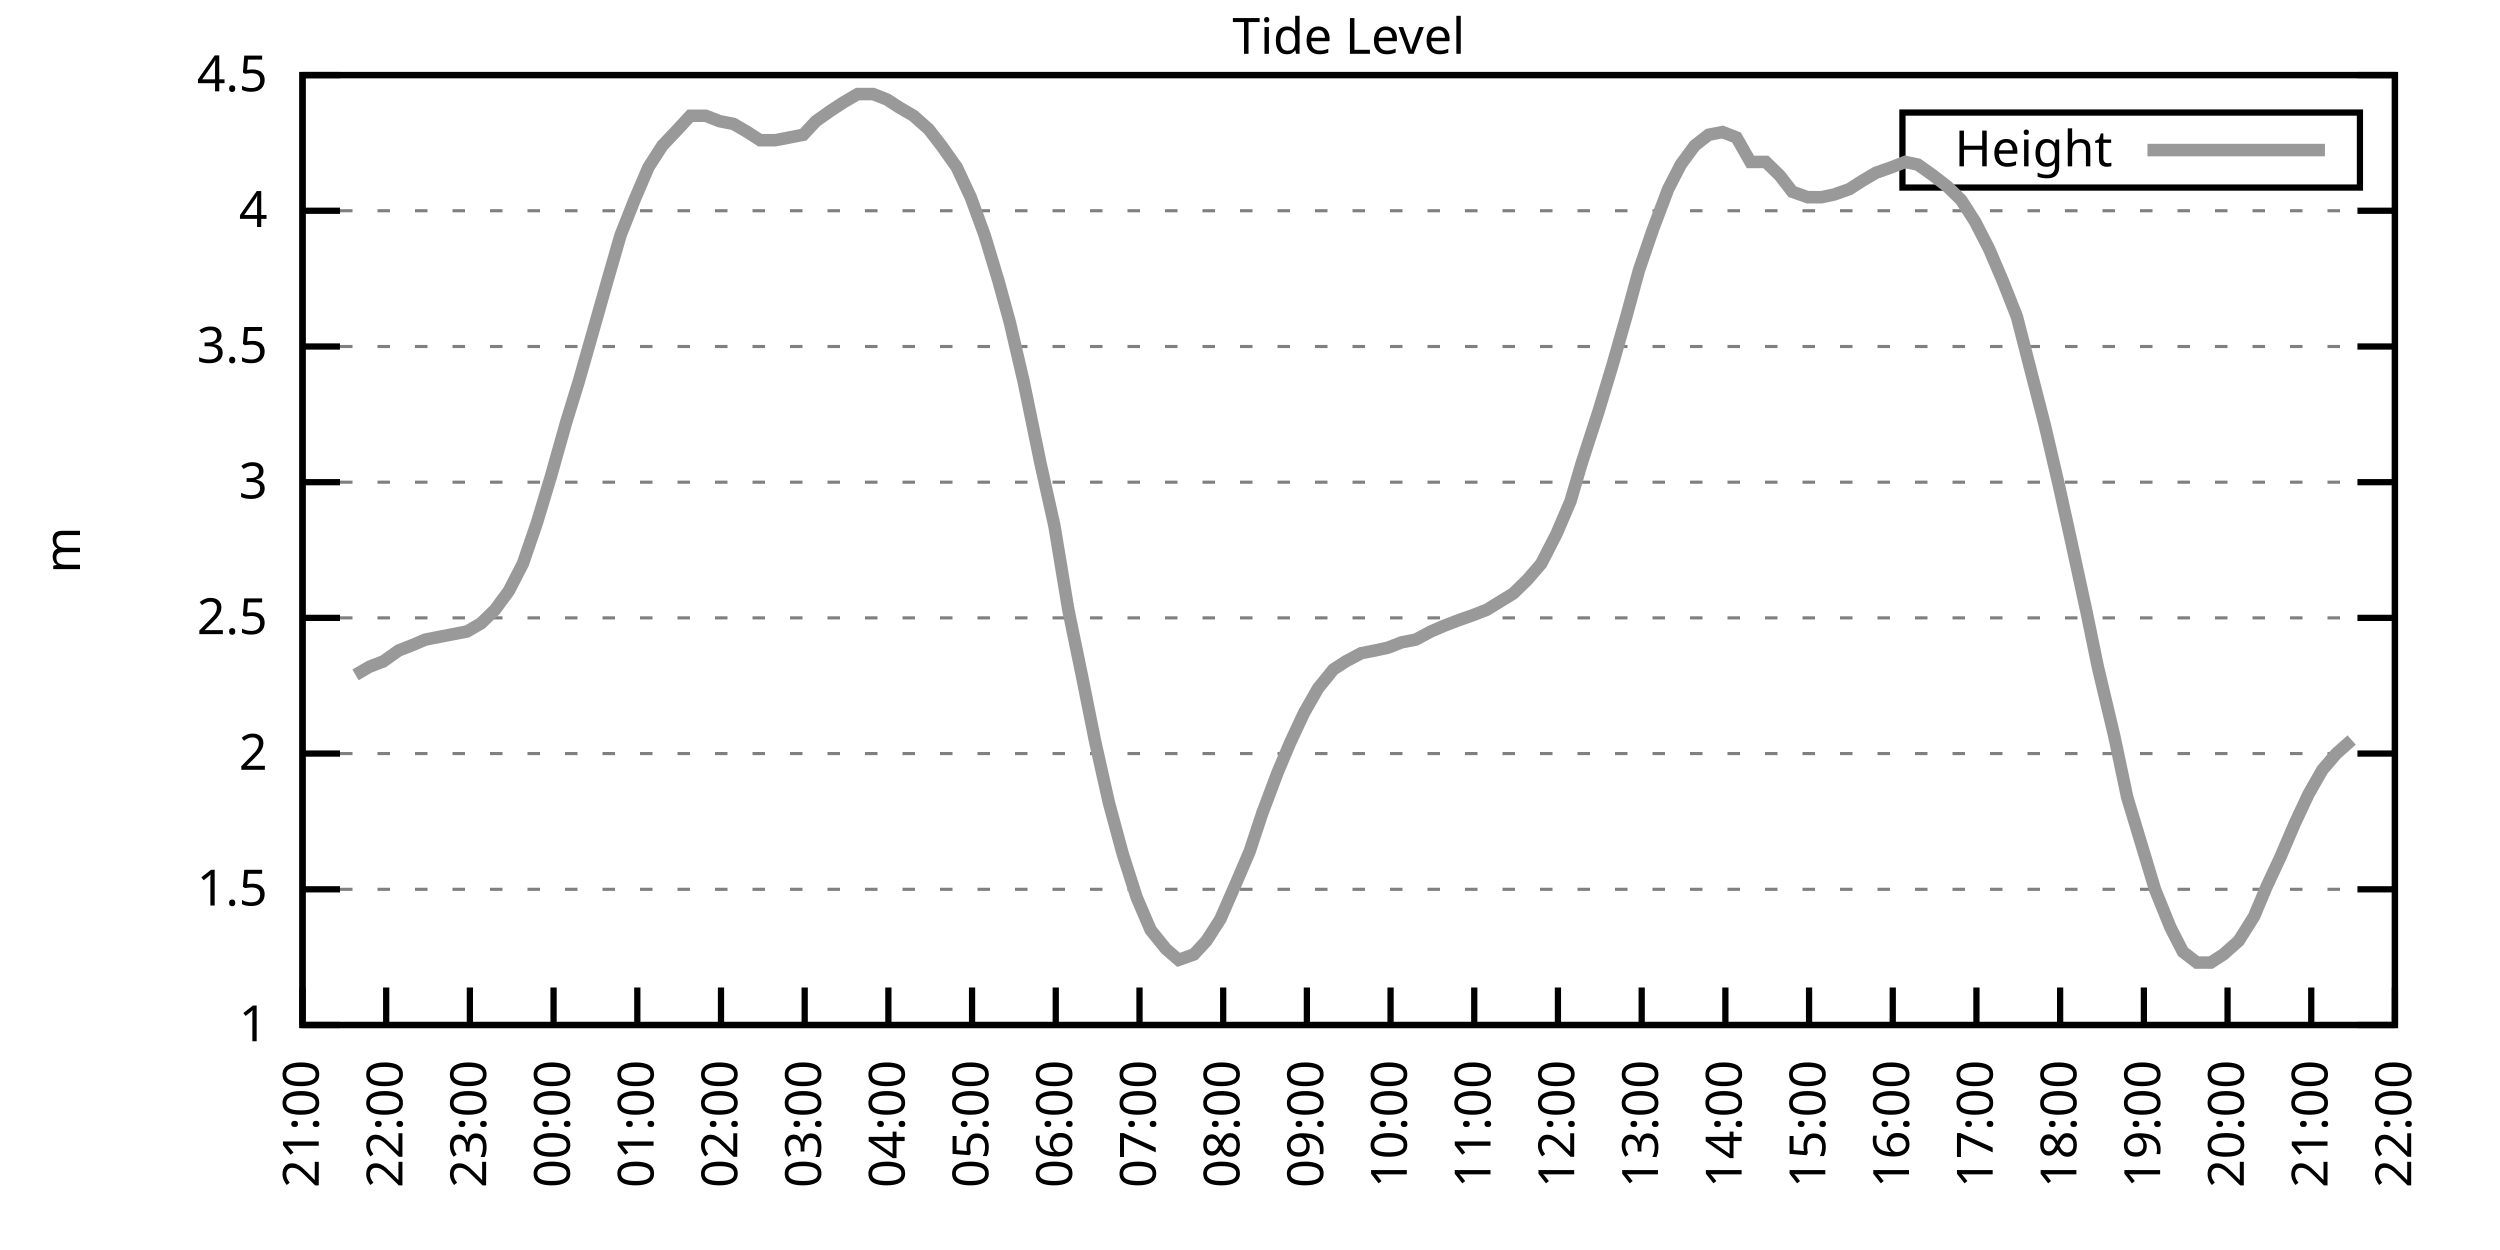
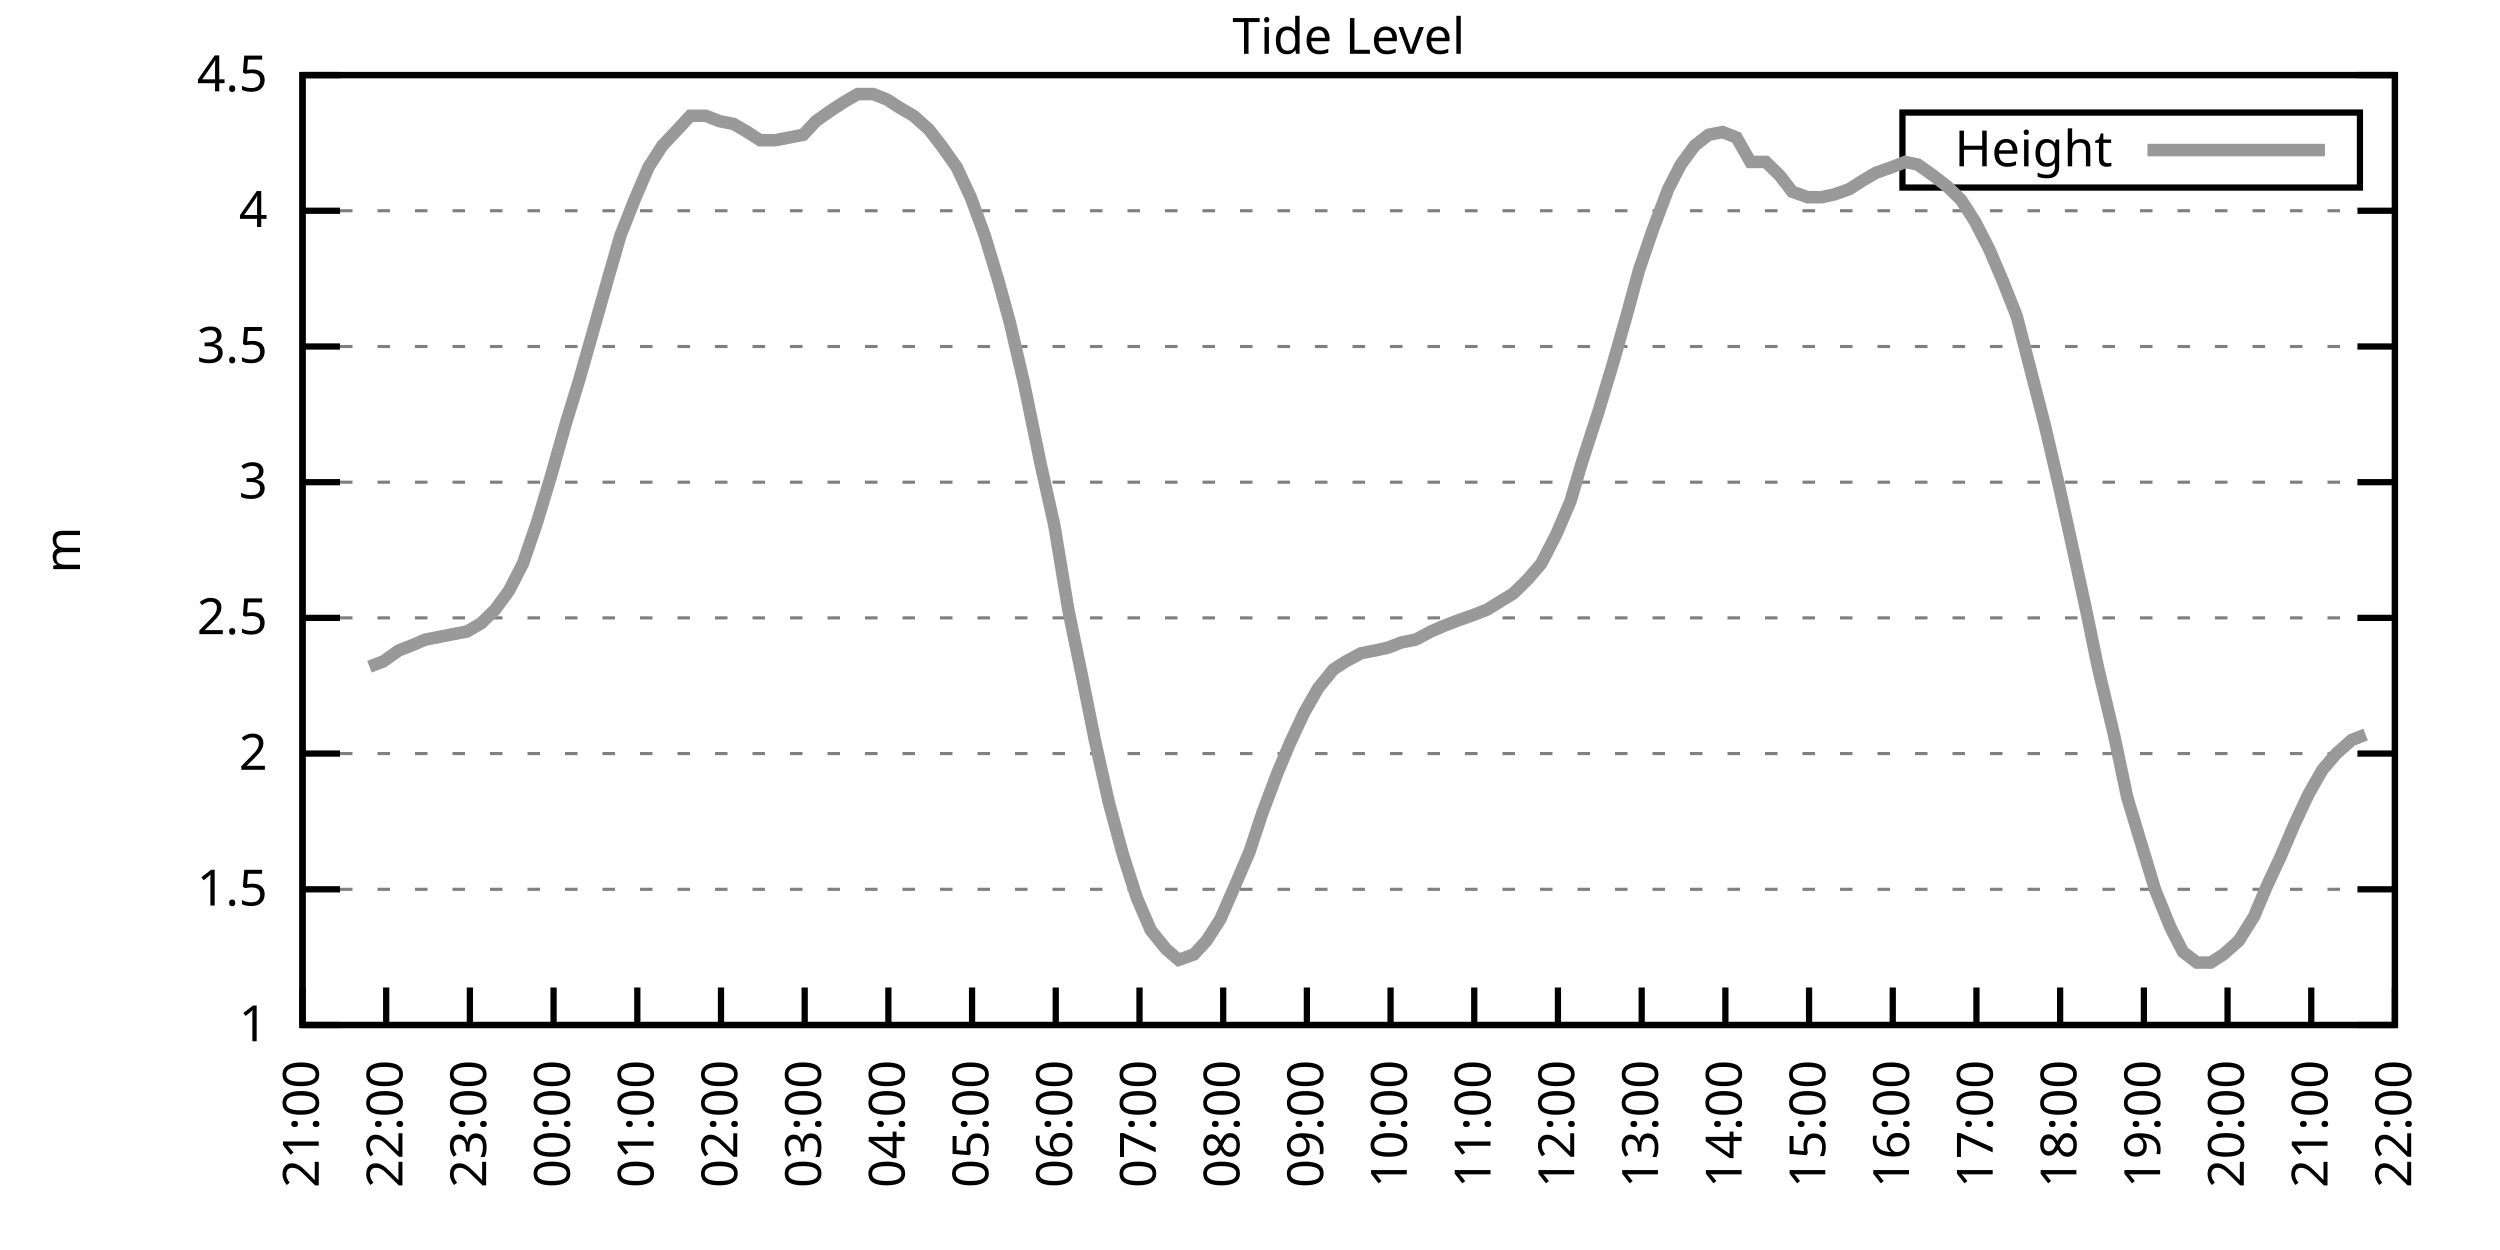
<svg xmlns="http://www.w3.org/2000/svg" xmlns:xlink="http://www.w3.org/1999/xlink" width="400" height="200" viewBox="0 0 400 200">
  <g id="gnuplot_canvas">
    <rect x="0" y="0" width="400" height="200" fill="none" />
    <defs>
      <circle id="gpDot" r="0.5" stroke-width="0.5" stroke="currentColor" />
      <path id="gpPt0" stroke-width="0.333" stroke="currentColor" d="M-1,0 h2 M0,-1 v2" />
      <path id="gpPt1" stroke-width="0.333" stroke="currentColor" d="M-1,-1 L1,1 M1,-1 L-1,1" />
      <path id="gpPt2" stroke-width="0.333" stroke="currentColor" d="M-1,0 L1,0 M0,-1 L0,1 M-1,-1 L1,1 M-1,1 L1,-1" />
      <rect id="gpPt3" stroke-width="0.333" stroke="currentColor" x="-1" y="-1" width="2" height="2" />
      <rect id="gpPt4" stroke-width="0.333" stroke="currentColor" fill="currentColor" x="-1" y="-1" width="2" height="2" />
      <circle id="gpPt5" stroke-width="0.333" stroke="currentColor" cx="0" cy="0" r="1" />
      <use xlink:href="#gpPt5" id="gpPt6" fill="currentColor" stroke="none" />
      <path id="gpPt7" stroke-width="0.333" stroke="currentColor" d="M0,-1.33 L-1.33,0.67 L1.33,0.67 z" />
      <use xlink:href="#gpPt7" id="gpPt8" fill="currentColor" stroke="none" />
      <use xlink:href="#gpPt7" id="gpPt9" stroke="currentColor" transform="rotate(180)" />
      <use xlink:href="#gpPt9" id="gpPt10" fill="currentColor" stroke="none" />
      <use xlink:href="#gpPt3" id="gpPt11" stroke="currentColor" transform="rotate(45)" />
      <use xlink:href="#gpPt11" id="gpPt12" fill="currentColor" stroke="none" />
      <path id="gpPt13" stroke-width="0.333" stroke="currentColor" d="M0,1.330 L1.265,0.411 L0.782,-1.067 L-0.782,-1.076 L-1.265,0.411 z" />
      <use xlink:href="#gpPt13" id="gpPt14" fill="currentColor" stroke="none" />
      <filter id="textbox" filterUnits="objectBoundingBox" x="0" y="0" height="1" width="1">
        <feFlood flood-color="white" flood-opacity="1" result="bgnd" />
        <feComposite in="SourceGraphic" in2="bgnd" operator="atop" />
      </filter>
      <filter id="greybox" filterUnits="objectBoundingBox" x="0" y="0" height="1" width="1">
        <feFlood flood-color="lightgrey" flood-opacity="1" result="grey" />
        <feComposite in="SourceGraphic" in2="grey" operator="atop" />
      </filter>
    </defs>
    <g fill="none" color="white" stroke="currentColor" stroke-width="1.00" stroke-linecap="butt" stroke-linejoin="miter">
</g>
    <g fill="none" color="black" stroke="currentColor" stroke-width="1.00" stroke-linecap="butt" stroke-linejoin="miter">
      <g stroke="none" shape-rendering="crispEdges">
        <polygon fill="rgb(255, 255, 255)" points="48.40,164.00 383.18,164.00 383.18,12.02 48.40,12.02 " />
      </g>
    </g>
    <g fill="none" color="black" stroke="currentColor" stroke-width="1.00" stroke-linecap="butt" stroke-linejoin="miter">
</g>
    <g fill="none" color="black" stroke="black" stroke-width="0.50" stroke-linecap="butt" stroke-linejoin="miter">
</g>
    <g fill="none" color="gray" stroke="currentColor" stroke-width="0.50" stroke-linecap="butt" stroke-linejoin="miter">
      <path stroke="gray" stroke-dasharray="2,4" class="gridline" d="M48.40,164.00 L383.19,164.00  " />
    </g>
    <g fill="none" color="gray" stroke="gray" stroke-width="1.00" stroke-linecap="butt" stroke-linejoin="miter">
</g>
    <g fill="none" color="black" stroke="currentColor" stroke-width="1.00" stroke-linecap="butt" stroke-linejoin="miter">
      <path stroke="black" d="M48.40,164.00 L54.40,164.00 M383.19,164.00 L377.19,164.00  " />
      <g transform="translate(42.80,166.60)" stroke="none" fill="black" font-family="Sans" font-size="8.00" text-anchor="end">
        <text>
          <tspan font-family="Sans"> 1</tspan>
        </text>
      </g>
    </g>
    <g fill="none" color="black" stroke="currentColor" stroke-width="1.00" stroke-linecap="butt" stroke-linejoin="miter">
</g>
    <g fill="none" color="black" stroke="black" stroke-width="0.50" stroke-linecap="butt" stroke-linejoin="miter">
</g>
    <g fill="none" color="gray" stroke="currentColor" stroke-width="0.50" stroke-linecap="butt" stroke-linejoin="miter">
      <path stroke="gray" stroke-dasharray="2,4" class="gridline" d="M48.40,142.29 L383.19,142.29  " />
    </g>
    <g fill="none" color="gray" stroke="gray" stroke-width="1.00" stroke-linecap="butt" stroke-linejoin="miter">
</g>
    <g fill="none" color="black" stroke="currentColor" stroke-width="1.00" stroke-linecap="butt" stroke-linejoin="miter">
      <path stroke="black" d="M48.40,142.29 L54.40,142.29 M383.19,142.29 L377.19,142.29  " />
      <g transform="translate(42.80,144.89)" stroke="none" fill="black" font-family="Sans" font-size="8.00" text-anchor="end">
        <text>
          <tspan font-family="Sans"> 1.5</tspan>
        </text>
      </g>
    </g>
    <g fill="none" color="black" stroke="currentColor" stroke-width="1.00" stroke-linecap="butt" stroke-linejoin="miter">
</g>
    <g fill="none" color="black" stroke="black" stroke-width="0.50" stroke-linecap="butt" stroke-linejoin="miter">
</g>
    <g fill="none" color="gray" stroke="currentColor" stroke-width="0.50" stroke-linecap="butt" stroke-linejoin="miter">
      <path stroke="gray" stroke-dasharray="2,4" class="gridline" d="M48.40,120.57 L383.19,120.57  " />
    </g>
    <g fill="none" color="gray" stroke="gray" stroke-width="1.00" stroke-linecap="butt" stroke-linejoin="miter">
</g>
    <g fill="none" color="black" stroke="currentColor" stroke-width="1.00" stroke-linecap="butt" stroke-linejoin="miter">
      <path stroke="black" d="M48.40,120.57 L54.40,120.57 M383.19,120.57 L377.19,120.57  " />
      <g transform="translate(42.80,123.17)" stroke="none" fill="black" font-family="Sans" font-size="8.00" text-anchor="end">
        <text>
          <tspan font-family="Sans"> 2</tspan>
        </text>
      </g>
    </g>
    <g fill="none" color="black" stroke="currentColor" stroke-width="1.00" stroke-linecap="butt" stroke-linejoin="miter">
</g>
    <g fill="none" color="black" stroke="black" stroke-width="0.50" stroke-linecap="butt" stroke-linejoin="miter">
</g>
    <g fill="none" color="gray" stroke="currentColor" stroke-width="0.50" stroke-linecap="butt" stroke-linejoin="miter">
      <path stroke="gray" stroke-dasharray="2,4" class="gridline" d="M48.40,98.86 L383.19,98.86  " />
    </g>
    <g fill="none" color="gray" stroke="gray" stroke-width="1.00" stroke-linecap="butt" stroke-linejoin="miter">
</g>
    <g fill="none" color="black" stroke="currentColor" stroke-width="1.00" stroke-linecap="butt" stroke-linejoin="miter">
      <path stroke="black" d="M48.40,98.86 L54.40,98.86 M383.19,98.86 L377.19,98.86  " />
      <g transform="translate(42.80,101.46)" stroke="none" fill="black" font-family="Sans" font-size="8.00" text-anchor="end">
        <text>
          <tspan font-family="Sans"> 2.5</tspan>
        </text>
      </g>
    </g>
    <g fill="none" color="black" stroke="currentColor" stroke-width="1.00" stroke-linecap="butt" stroke-linejoin="miter">
</g>
    <g fill="none" color="black" stroke="black" stroke-width="0.50" stroke-linecap="butt" stroke-linejoin="miter">
</g>
    <g fill="none" color="gray" stroke="currentColor" stroke-width="0.50" stroke-linecap="butt" stroke-linejoin="miter">
      <path stroke="gray" stroke-dasharray="2,4" class="gridline" d="M48.40,77.15 L383.19,77.15  " />
    </g>
    <g fill="none" color="gray" stroke="gray" stroke-width="1.00" stroke-linecap="butt" stroke-linejoin="miter">
</g>
    <g fill="none" color="black" stroke="currentColor" stroke-width="1.00" stroke-linecap="butt" stroke-linejoin="miter">
      <path stroke="black" d="M48.40,77.15 L54.40,77.15 M383.19,77.15 L377.19,77.15  " />
      <g transform="translate(42.80,79.75)" stroke="none" fill="black" font-family="Sans" font-size="8.00" text-anchor="end">
        <text>
          <tspan font-family="Sans"> 3</tspan>
        </text>
      </g>
    </g>
    <g fill="none" color="black" stroke="currentColor" stroke-width="1.00" stroke-linecap="butt" stroke-linejoin="miter">
</g>
    <g fill="none" color="black" stroke="black" stroke-width="0.50" stroke-linecap="butt" stroke-linejoin="miter">
</g>
    <g fill="none" color="gray" stroke="currentColor" stroke-width="0.50" stroke-linecap="butt" stroke-linejoin="miter">
      <path stroke="gray" stroke-dasharray="2,4" class="gridline" d="M48.40,55.44 L383.19,55.44  " />
    </g>
    <g fill="none" color="gray" stroke="gray" stroke-width="1.00" stroke-linecap="butt" stroke-linejoin="miter">
</g>
    <g fill="none" color="black" stroke="currentColor" stroke-width="1.00" stroke-linecap="butt" stroke-linejoin="miter">
      <path stroke="black" d="M48.40,55.44 L54.40,55.44 M383.19,55.44 L377.19,55.44  " />
      <g transform="translate(42.80,58.04)" stroke="none" fill="black" font-family="Sans" font-size="8.00" text-anchor="end">
        <text>
          <tspan font-family="Sans"> 3.5</tspan>
        </text>
      </g>
    </g>
    <g fill="none" color="black" stroke="currentColor" stroke-width="1.00" stroke-linecap="butt" stroke-linejoin="miter">
</g>
    <g fill="none" color="black" stroke="black" stroke-width="0.50" stroke-linecap="butt" stroke-linejoin="miter">
</g>
    <g fill="none" color="gray" stroke="currentColor" stroke-width="0.50" stroke-linecap="butt" stroke-linejoin="miter">
      <path stroke="gray" stroke-dasharray="2,4" class="gridline" d="M48.40,33.72 L383.19,33.72  " />
    </g>
    <g fill="none" color="gray" stroke="gray" stroke-width="1.00" stroke-linecap="butt" stroke-linejoin="miter">
</g>
    <g fill="none" color="black" stroke="currentColor" stroke-width="1.00" stroke-linecap="butt" stroke-linejoin="miter">
      <path stroke="black" d="M48.40,33.72 L54.40,33.72 M383.19,33.72 L377.19,33.72  " />
      <g transform="translate(42.80,36.32)" stroke="none" fill="black" font-family="Sans" font-size="8.00" text-anchor="end">
        <text>
          <tspan font-family="Sans"> 4</tspan>
        </text>
      </g>
    </g>
    <g fill="none" color="black" stroke="currentColor" stroke-width="1.00" stroke-linecap="butt" stroke-linejoin="miter">
</g>
    <g fill="none" color="black" stroke="black" stroke-width="0.50" stroke-linecap="butt" stroke-linejoin="miter">
</g>
    <g fill="none" color="gray" stroke="currentColor" stroke-width="0.50" stroke-linecap="butt" stroke-linejoin="miter">
      <path stroke="gray" stroke-dasharray="2,4" class="gridline" d="M48.40,12.01 L383.19,12.01  " />
    </g>
    <g fill="none" color="gray" stroke="gray" stroke-width="1.00" stroke-linecap="butt" stroke-linejoin="miter">
</g>
    <g fill="none" color="black" stroke="currentColor" stroke-width="1.00" stroke-linecap="butt" stroke-linejoin="miter">
      <path stroke="black" d="M48.40,12.01 L54.40,12.01 M383.19,12.01 L377.19,12.01  " />
      <g transform="translate(42.80,14.61)" stroke="none" fill="black" font-family="Sans" font-size="8.00" text-anchor="end">
        <text>
          <tspan font-family="Sans"> 4.5</tspan>
        </text>
      </g>
    </g>
    <g fill="none" color="black" stroke="currentColor" stroke-width="1.00" stroke-linecap="butt" stroke-linejoin="miter">
      <path stroke="black" d="M48.40,164.00 L48.40,158.00  " />
      <g transform="translate(51.00,169.60) rotate(270.00)" stroke="none" fill="black" font-family="Sans" font-size="8.00" text-anchor="end">
        <text>
          <tspan font-family="Sans">21:00</tspan>
        </text>
      </g>
    </g>
    <g fill="none" color="black" stroke="currentColor" stroke-width="1.00" stroke-linecap="butt" stroke-linejoin="miter">
      <path stroke="black" d="M61.79,164.00 L61.79,158.00  " />
      <g transform="translate(64.39,169.60) rotate(270.00)" stroke="none" fill="black" font-family="Sans" font-size="8.00" text-anchor="end">
        <text>
          <tspan font-family="Sans">22:00</tspan>
        </text>
      </g>
    </g>
    <g fill="none" color="black" stroke="currentColor" stroke-width="1.00" stroke-linecap="butt" stroke-linejoin="miter">
      <path stroke="black" d="M75.18,164.00 L75.18,158.00  " />
      <g transform="translate(77.78,169.60) rotate(270.00)" stroke="none" fill="black" font-family="Sans" font-size="8.00" text-anchor="end">
        <text>
          <tspan font-family="Sans">23:00</tspan>
        </text>
      </g>
    </g>
    <g fill="none" color="black" stroke="currentColor" stroke-width="1.00" stroke-linecap="butt" stroke-linejoin="miter">
      <path stroke="black" d="M88.57,164.00 L88.57,158.00  " />
      <g transform="translate(91.17,169.60) rotate(270.00)" stroke="none" fill="black" font-family="Sans" font-size="8.00" text-anchor="end">
        <text>
          <tspan font-family="Sans">00:00</tspan>
        </text>
      </g>
    </g>
    <g fill="none" color="black" stroke="currentColor" stroke-width="1.00" stroke-linecap="butt" stroke-linejoin="miter">
      <path stroke="black" d="M101.97,164.00 L101.97,158.00  " />
      <g transform="translate(104.57,169.60) rotate(270.00)" stroke="none" fill="black" font-family="Sans" font-size="8.00" text-anchor="end">
        <text>
          <tspan font-family="Sans">01:00</tspan>
        </text>
      </g>
    </g>
    <g fill="none" color="black" stroke="currentColor" stroke-width="1.00" stroke-linecap="butt" stroke-linejoin="miter">
      <path stroke="black" d="M115.36,164.00 L115.36,158.00  " />
      <g transform="translate(117.96,169.60) rotate(270.00)" stroke="none" fill="black" font-family="Sans" font-size="8.00" text-anchor="end">
        <text>
          <tspan font-family="Sans">02:00</tspan>
        </text>
      </g>
    </g>
    <g fill="none" color="black" stroke="currentColor" stroke-width="1.00" stroke-linecap="butt" stroke-linejoin="miter">
      <path stroke="black" d="M128.75,164.00 L128.75,158.00  " />
      <g transform="translate(131.35,169.60) rotate(270.00)" stroke="none" fill="black" font-family="Sans" font-size="8.00" text-anchor="end">
        <text>
          <tspan font-family="Sans">03:00</tspan>
        </text>
      </g>
    </g>
    <g fill="none" color="black" stroke="currentColor" stroke-width="1.00" stroke-linecap="butt" stroke-linejoin="miter">
      <path stroke="black" d="M142.14,164.00 L142.14,158.00  " />
      <g transform="translate(144.74,169.60) rotate(270.00)" stroke="none" fill="black" font-family="Sans" font-size="8.00" text-anchor="end">
        <text>
          <tspan font-family="Sans">04:00</tspan>
        </text>
      </g>
    </g>
    <g fill="none" color="black" stroke="currentColor" stroke-width="1.00" stroke-linecap="butt" stroke-linejoin="miter">
      <path stroke="black" d="M155.53,164.00 L155.53,158.00  " />
      <g transform="translate(158.13,169.60) rotate(270.00)" stroke="none" fill="black" font-family="Sans" font-size="8.00" text-anchor="end">
        <text>
          <tspan font-family="Sans">05:00</tspan>
        </text>
      </g>
    </g>
    <g fill="none" color="black" stroke="currentColor" stroke-width="1.00" stroke-linecap="butt" stroke-linejoin="miter">
      <path stroke="black" d="M168.92,164.00 L168.92,158.00  " />
      <g transform="translate(171.52,169.60) rotate(270.00)" stroke="none" fill="black" font-family="Sans" font-size="8.00" text-anchor="end">
        <text>
          <tspan font-family="Sans">06:00</tspan>
        </text>
      </g>
    </g>
    <g fill="none" color="black" stroke="currentColor" stroke-width="1.00" stroke-linecap="butt" stroke-linejoin="miter">
      <path stroke="black" d="M182.32,164.00 L182.32,158.00  " />
      <g transform="translate(184.92,169.60) rotate(270.00)" stroke="none" fill="black" font-family="Sans" font-size="8.00" text-anchor="end">
        <text>
          <tspan font-family="Sans">07:00</tspan>
        </text>
      </g>
    </g>
    <g fill="none" color="black" stroke="currentColor" stroke-width="1.00" stroke-linecap="butt" stroke-linejoin="miter">
      <path stroke="black" d="M195.71,164.00 L195.71,158.00  " />
      <g transform="translate(198.31,169.60) rotate(270.00)" stroke="none" fill="black" font-family="Sans" font-size="8.00" text-anchor="end">
        <text>
          <tspan font-family="Sans">08:00</tspan>
        </text>
      </g>
    </g>
    <g fill="none" color="black" stroke="currentColor" stroke-width="1.00" stroke-linecap="butt" stroke-linejoin="miter">
      <path stroke="black" d="M209.10,164.00 L209.10,158.00  " />
      <g transform="translate(211.70,169.60) rotate(270.00)" stroke="none" fill="black" font-family="Sans" font-size="8.00" text-anchor="end">
        <text>
          <tspan font-family="Sans">09:00</tspan>
        </text>
      </g>
    </g>
    <g fill="none" color="black" stroke="currentColor" stroke-width="1.00" stroke-linecap="butt" stroke-linejoin="miter">
      <path stroke="black" d="M222.49,164.00 L222.49,158.00  " />
      <g transform="translate(225.09,169.60) rotate(270.00)" stroke="none" fill="black" font-family="Sans" font-size="8.00" text-anchor="end">
        <text>
          <tspan font-family="Sans">10:00</tspan>
        </text>
      </g>
    </g>
    <g fill="none" color="black" stroke="currentColor" stroke-width="1.00" stroke-linecap="butt" stroke-linejoin="miter">
      <path stroke="black" d="M235.88,164.00 L235.88,158.00  " />
      <g transform="translate(238.48,169.60) rotate(270.00)" stroke="none" fill="black" font-family="Sans" font-size="8.00" text-anchor="end">
        <text>
          <tspan font-family="Sans">11:00</tspan>
        </text>
      </g>
    </g>
    <g fill="none" color="black" stroke="currentColor" stroke-width="1.00" stroke-linecap="butt" stroke-linejoin="miter">
      <path stroke="black" d="M249.27,164.00 L249.27,158.00  " />
      <g transform="translate(251.87,169.60) rotate(270.00)" stroke="none" fill="black" font-family="Sans" font-size="8.00" text-anchor="end">
        <text>
          <tspan font-family="Sans">12:00</tspan>
        </text>
      </g>
    </g>
    <g fill="none" color="black" stroke="currentColor" stroke-width="1.00" stroke-linecap="butt" stroke-linejoin="miter">
      <path stroke="black" d="M262.67,164.00 L262.67,158.00  " />
      <g transform="translate(265.27,169.60) rotate(270.00)" stroke="none" fill="black" font-family="Sans" font-size="8.00" text-anchor="end">
        <text>
          <tspan font-family="Sans">13:00</tspan>
        </text>
      </g>
    </g>
    <g fill="none" color="black" stroke="currentColor" stroke-width="1.00" stroke-linecap="butt" stroke-linejoin="miter">
      <path stroke="black" d="M276.06,164.00 L276.06,158.00  " />
      <g transform="translate(278.66,169.60) rotate(270.00)" stroke="none" fill="black" font-family="Sans" font-size="8.00" text-anchor="end">
        <text>
          <tspan font-family="Sans">14:00</tspan>
        </text>
      </g>
    </g>
    <g fill="none" color="black" stroke="currentColor" stroke-width="1.00" stroke-linecap="butt" stroke-linejoin="miter">
      <path stroke="black" d="M289.45,164.00 L289.45,158.00  " />
      <g transform="translate(292.05,169.60) rotate(270.00)" stroke="none" fill="black" font-family="Sans" font-size="8.00" text-anchor="end">
        <text>
          <tspan font-family="Sans">15:00</tspan>
        </text>
      </g>
    </g>
    <g fill="none" color="black" stroke="currentColor" stroke-width="1.00" stroke-linecap="butt" stroke-linejoin="miter">
      <path stroke="black" d="M302.84,164.00 L302.84,158.00  " />
      <g transform="translate(305.44,169.60) rotate(270.00)" stroke="none" fill="black" font-family="Sans" font-size="8.00" text-anchor="end">
        <text>
          <tspan font-family="Sans">16:00</tspan>
        </text>
      </g>
    </g>
    <g fill="none" color="black" stroke="currentColor" stroke-width="1.00" stroke-linecap="butt" stroke-linejoin="miter">
      <path stroke="black" d="M316.23,164.00 L316.23,158.00  " />
      <g transform="translate(318.83,169.60) rotate(270.00)" stroke="none" fill="black" font-family="Sans" font-size="8.00" text-anchor="end">
        <text>
          <tspan font-family="Sans">17:00</tspan>
        </text>
      </g>
    </g>
    <g fill="none" color="black" stroke="currentColor" stroke-width="1.00" stroke-linecap="butt" stroke-linejoin="miter">
      <path stroke="black" d="M329.62,164.00 L329.62,158.00  " />
      <g transform="translate(332.22,169.60) rotate(270.00)" stroke="none" fill="black" font-family="Sans" font-size="8.00" text-anchor="end">
        <text>
          <tspan font-family="Sans">18:00</tspan>
        </text>
      </g>
    </g>
    <g fill="none" color="black" stroke="currentColor" stroke-width="1.00" stroke-linecap="butt" stroke-linejoin="miter">
      <path stroke="black" d="M343.02,164.00 L343.02,158.00  " />
      <g transform="translate(345.62,169.60) rotate(270.00)" stroke="none" fill="black" font-family="Sans" font-size="8.00" text-anchor="end">
        <text>
          <tspan font-family="Sans">19:00</tspan>
        </text>
      </g>
    </g>
    <g fill="none" color="black" stroke="currentColor" stroke-width="1.00" stroke-linecap="butt" stroke-linejoin="miter">
      <path stroke="black" d="M356.41,164.00 L356.41,158.00  " />
      <g transform="translate(359.01,169.60) rotate(270.00)" stroke="none" fill="black" font-family="Sans" font-size="8.00" text-anchor="end">
        <text>
          <tspan font-family="Sans">20:00</tspan>
        </text>
      </g>
    </g>
    <g fill="none" color="black" stroke="currentColor" stroke-width="1.00" stroke-linecap="butt" stroke-linejoin="miter">
      <path stroke="black" d="M369.80,164.00 L369.80,158.00  " />
      <g transform="translate(372.40,169.60) rotate(270.00)" stroke="none" fill="black" font-family="Sans" font-size="8.00" text-anchor="end">
        <text>
          <tspan font-family="Sans">21:00</tspan>
        </text>
      </g>
    </g>
    <g fill="none" color="black" stroke="currentColor" stroke-width="1.00" stroke-linecap="butt" stroke-linejoin="miter">
      <path stroke="black" d="M383.19,164.00 L383.19,158.00  " />
      <g transform="translate(385.79,169.60) rotate(270.00)" stroke="none" fill="black" font-family="Sans" font-size="8.00" text-anchor="end">
        <text>
          <tspan font-family="Sans">22:00</tspan>
        </text>
      </g>
    </g>
    <g fill="none" color="black" stroke="currentColor" stroke-width="1.00" stroke-linecap="butt" stroke-linejoin="miter">
</g>
    <g fill="none" color="black" stroke="currentColor" stroke-width="1.00" stroke-linecap="butt" stroke-linejoin="miter">
      <path stroke="black" d="M48.40,12.01 L48.40,164.00 L383.19,164.00 L383.19,12.01 L48.40,12.01 Z  " />
    </g>
    <g fill="none" color="black" stroke="currentColor" stroke-width="1.00" stroke-linecap="butt" stroke-linejoin="miter">
</g>
    <g fill="none" color="black" stroke="currentColor" stroke-width="1.00" stroke-linecap="butt" stroke-linejoin="miter">
      <path stroke="black" d="M304.39,30.01 L304.39,18.01 L377.59,18.01 L377.59,30.01 L304.39,30.01 Z  " />
    </g>
    <g id="Tide_level_plot_1">
      <g fill="none" color="white" stroke="black" stroke-width="2.00" stroke-linecap="butt" stroke-linejoin="miter">
</g>
      <g fill="none" color="black" stroke="currentColor" stroke-width="2.00" stroke-linecap="butt" stroke-linejoin="miter">
        <g transform="translate(337.99,26.61)" stroke="none" fill="black" font-family="Sans" font-size="8.00" text-anchor="end">
          <text>
            <tspan font-family="Sans">Height</tspan>
          </text>
        </g>
      </g>
      <g fill="none" color="black" stroke="currentColor" stroke-width="2.00" stroke-linecap="butt" stroke-linejoin="miter">
-         <path stroke="rgb(153, 153, 153)" d="M343.59,24.01 L371.99,24.01 M56.88,107.98 L59.11,106.68 L61.35,105.81 L63.80,104.07 L66.03,103.20 L68.04,102.34   L70.27,101.90 L72.50,101.47 L74.74,101.03 L76.97,99.73 L79.20,97.56 L81.43,94.52 L83.66,90.18 L85.90,83.66   L88.13,76.28 L90.58,67.59 L92.59,61.08 L94.82,53.26 L97.28,44.58 L99.29,37.63 L101.52,31.99 L103.75,26.77   L105.98,23.30 L108.44,20.70 L110.45,18.52 L112.90,18.52 L115.13,19.39 L117.37,19.83 L119.60,21.13 L121.61,22.43   L124.06,22.43 L126.29,22.00 L128.53,21.56 L130.54,19.39 L132.99,17.66 L135.00,16.35 L137.23,15.05 L139.69,15.05   L141.92,15.92 L143.93,17.22 L146.16,18.52 L148.61,20.70 L150.62,23.30 L153.08,26.77 L155.31,31.55 L157.54,37.63   L159.77,45.01 L161.56,51.53 L163.79,61.08 L166.47,74.11 L168.70,84.10 L170.93,97.56 L173.17,108.42 L175.17,118.40   L177.41,128.39 L179.64,136.64 L181.87,143.59 L184.10,148.80 L186.56,151.84 L188.57,153.58 L191.02,152.71 L193.03,150.54   L195.26,147.06 L197.72,141.42 L199.95,136.21 L201.96,130.13 L204.41,123.61 L206.42,118.84 L208.65,114.06 L210.88,110.15   L213.34,107.11 L215.35,105.81 L217.80,104.51 L220.04,104.07 L222.04,103.64 L224.28,102.77 L226.51,102.34 L228.96,101.03   L230.97,100.16 L233.20,99.30 L235.66,98.43 L237.89,97.56 L242.13,94.95 L244.36,92.78 L246.60,90.18 L249.05,85.40   L251.28,80.19 L253.07,74.11 L255.75,65.86 L257.98,58.48 L260.21,50.66 L262.22,43.28 L264.45,36.76 L266.91,30.25   L268.92,26.34 L271.15,23.30 L273.38,21.56 L275.61,21.13 L277.84,22.00 L280.07,25.91 L282.53,25.91 L284.76,28.08   L286.77,30.68 L289.23,31.55 L291.46,31.55 L293.47,31.12 L295.92,30.25 L297.93,28.95 L300.16,27.64 L302.62,26.77   L304.85,25.91 L306.86,26.34 L309.31,28.08 L311.54,29.81 L313.78,31.99 L316.01,35.46 L318.24,39.80 L320.47,45.01   L322.70,50.66 L324.71,58.48 L327.17,68.03 L329.40,77.58 L331.41,86.70 L333.86,97.99 L335.65,106.68 L338.33,117.97   L340.34,127.52 L342.57,134.90 L344.80,142.29 L347.26,148.37 L349.26,152.28 L351.50,154.01 L353.73,154.01 L355.74,152.71   L358.19,150.54 L360.65,146.63 L362.66,141.85 L364.89,137.08 L367.12,131.86 L369.35,127.09 L371.58,123.18 L373.82,120.57   L376.27,118.40  " />
+         <path stroke="rgb(153, 153, 153)" d="M343.59,24.01 L371.99,24.01 M59.11,106.68 L61.35,105.81 L63.80,104.07 L66.03,103.20 L68.04,102.34 L70.27,101.90   L72.50,101.47 L74.74,101.03 L76.97,99.73 L79.20,97.56 L81.43,94.52 L83.66,90.18 L85.90,83.66 L88.13,76.28   L90.58,67.59 L92.59,61.08 L94.82,53.26 L97.28,44.58 L99.29,37.63 L101.52,31.99 L103.75,26.77 L105.98,23.30   L108.44,20.70 L110.45,18.52 L112.90,18.52 L115.13,19.39 L117.37,19.83 L119.60,21.13 L121.61,22.43 L124.06,22.43   L126.29,22.00 L128.53,21.56 L130.54,19.39 L132.99,17.66 L135.00,16.35 L137.23,15.05 L139.69,15.05 L141.92,15.92   L143.93,17.22 L146.16,18.52 L148.61,20.70 L150.62,23.30 L153.08,26.77 L155.31,31.55 L157.54,37.63 L159.77,45.01   L161.56,51.53 L163.79,61.08 L166.47,74.11 L168.70,84.10 L170.93,97.56 L173.17,108.42 L175.17,118.40 L177.41,128.39   L179.64,136.64 L181.87,143.59 L184.10,148.80 L186.56,151.84 L188.57,153.58 L191.02,152.71 L193.03,150.54 L195.26,147.06   L197.72,141.42 L199.95,136.21 L201.96,130.13 L204.41,123.61 L206.42,118.84 L208.65,114.06 L210.88,110.15 L213.34,107.11   L215.35,105.81 L217.80,104.51 L220.04,104.07 L222.04,103.64 L224.28,102.77 L226.51,102.34 L228.96,101.03 L230.97,100.16   L233.20,99.30 L235.66,98.43 L237.89,97.56 L242.13,94.95 L244.36,92.78 L246.60,90.18 L249.05,85.40 L251.28,80.19   L253.07,74.11 L255.75,65.86 L257.98,58.48 L260.21,50.66 L262.22,43.28 L264.45,36.76 L266.91,30.25 L268.92,26.34   L271.15,23.30 L273.38,21.56 L275.61,21.13 L277.84,22.00 L280.07,25.91 L282.53,25.91 L284.76,28.08 L286.77,30.68   L289.23,31.55 L291.46,31.55 L293.47,31.12 L295.92,30.25 L297.93,28.95 L300.16,27.64 L302.62,26.77 L304.85,25.91   L306.86,26.34 L309.31,28.08 L311.54,29.81 L313.78,31.99 L316.01,35.46 L318.24,39.80 L320.47,45.01 L322.70,50.66   L324.71,58.48 L327.17,68.03 L329.40,77.58 L331.41,86.70 L333.86,97.99 L335.65,106.68 L338.33,117.97 L340.34,127.52   L342.57,134.90 L344.80,142.29 L347.26,148.37 L349.26,152.28 L351.50,154.01 L353.73,154.01 L355.74,152.71 L358.19,150.54   L360.65,146.63 L362.66,141.85 L364.89,137.08 L367.12,131.86 L369.35,127.09 L371.58,123.18 L373.82,120.57 L376.27,118.40   L378.50,117.53  " />
      </g>
    </g>
    <g fill="none" color="black" stroke="currentColor" stroke-width="2.00" stroke-linecap="butt" stroke-linejoin="miter">
</g>
    <g fill="none" color="black" stroke="black" stroke-width="1.00" stroke-linecap="butt" stroke-linejoin="miter">
</g>
    <g fill="none" color="black" stroke="currentColor" stroke-width="1.00" stroke-linecap="butt" stroke-linejoin="miter">
      <path stroke="black" d="M48.40,12.01 L48.40,164.00 L383.19,164.00 L383.19,12.01 L48.40,12.01 Z  " />
      <g transform="translate(12.80,88.01) rotate(270.00)" stroke="none" fill="black" font-family="Sans" font-size="8.00" text-anchor="middle">
        <text>
          <tspan font-family="Sans">m</tspan>
        </text>
      </g>
    </g>
    <g fill="none" color="black" stroke="currentColor" stroke-width="1.00" stroke-linecap="butt" stroke-linejoin="miter">
</g>
    <g fill="none" color="black" stroke="currentColor" stroke-width="1.00" stroke-linecap="butt" stroke-linejoin="miter">
      <g transform="translate(215.79,8.61)" stroke="none" fill="black" font-family="Sans" font-size="8.00" text-anchor="middle">
        <text>
          <tspan font-family="Sans">Tide Level</tspan>
        </text>
      </g>
    </g>
    <g fill="none" color="black" stroke="currentColor" stroke-width="1.00" stroke-linecap="butt" stroke-linejoin="miter">
</g>
  </g>
</svg>
